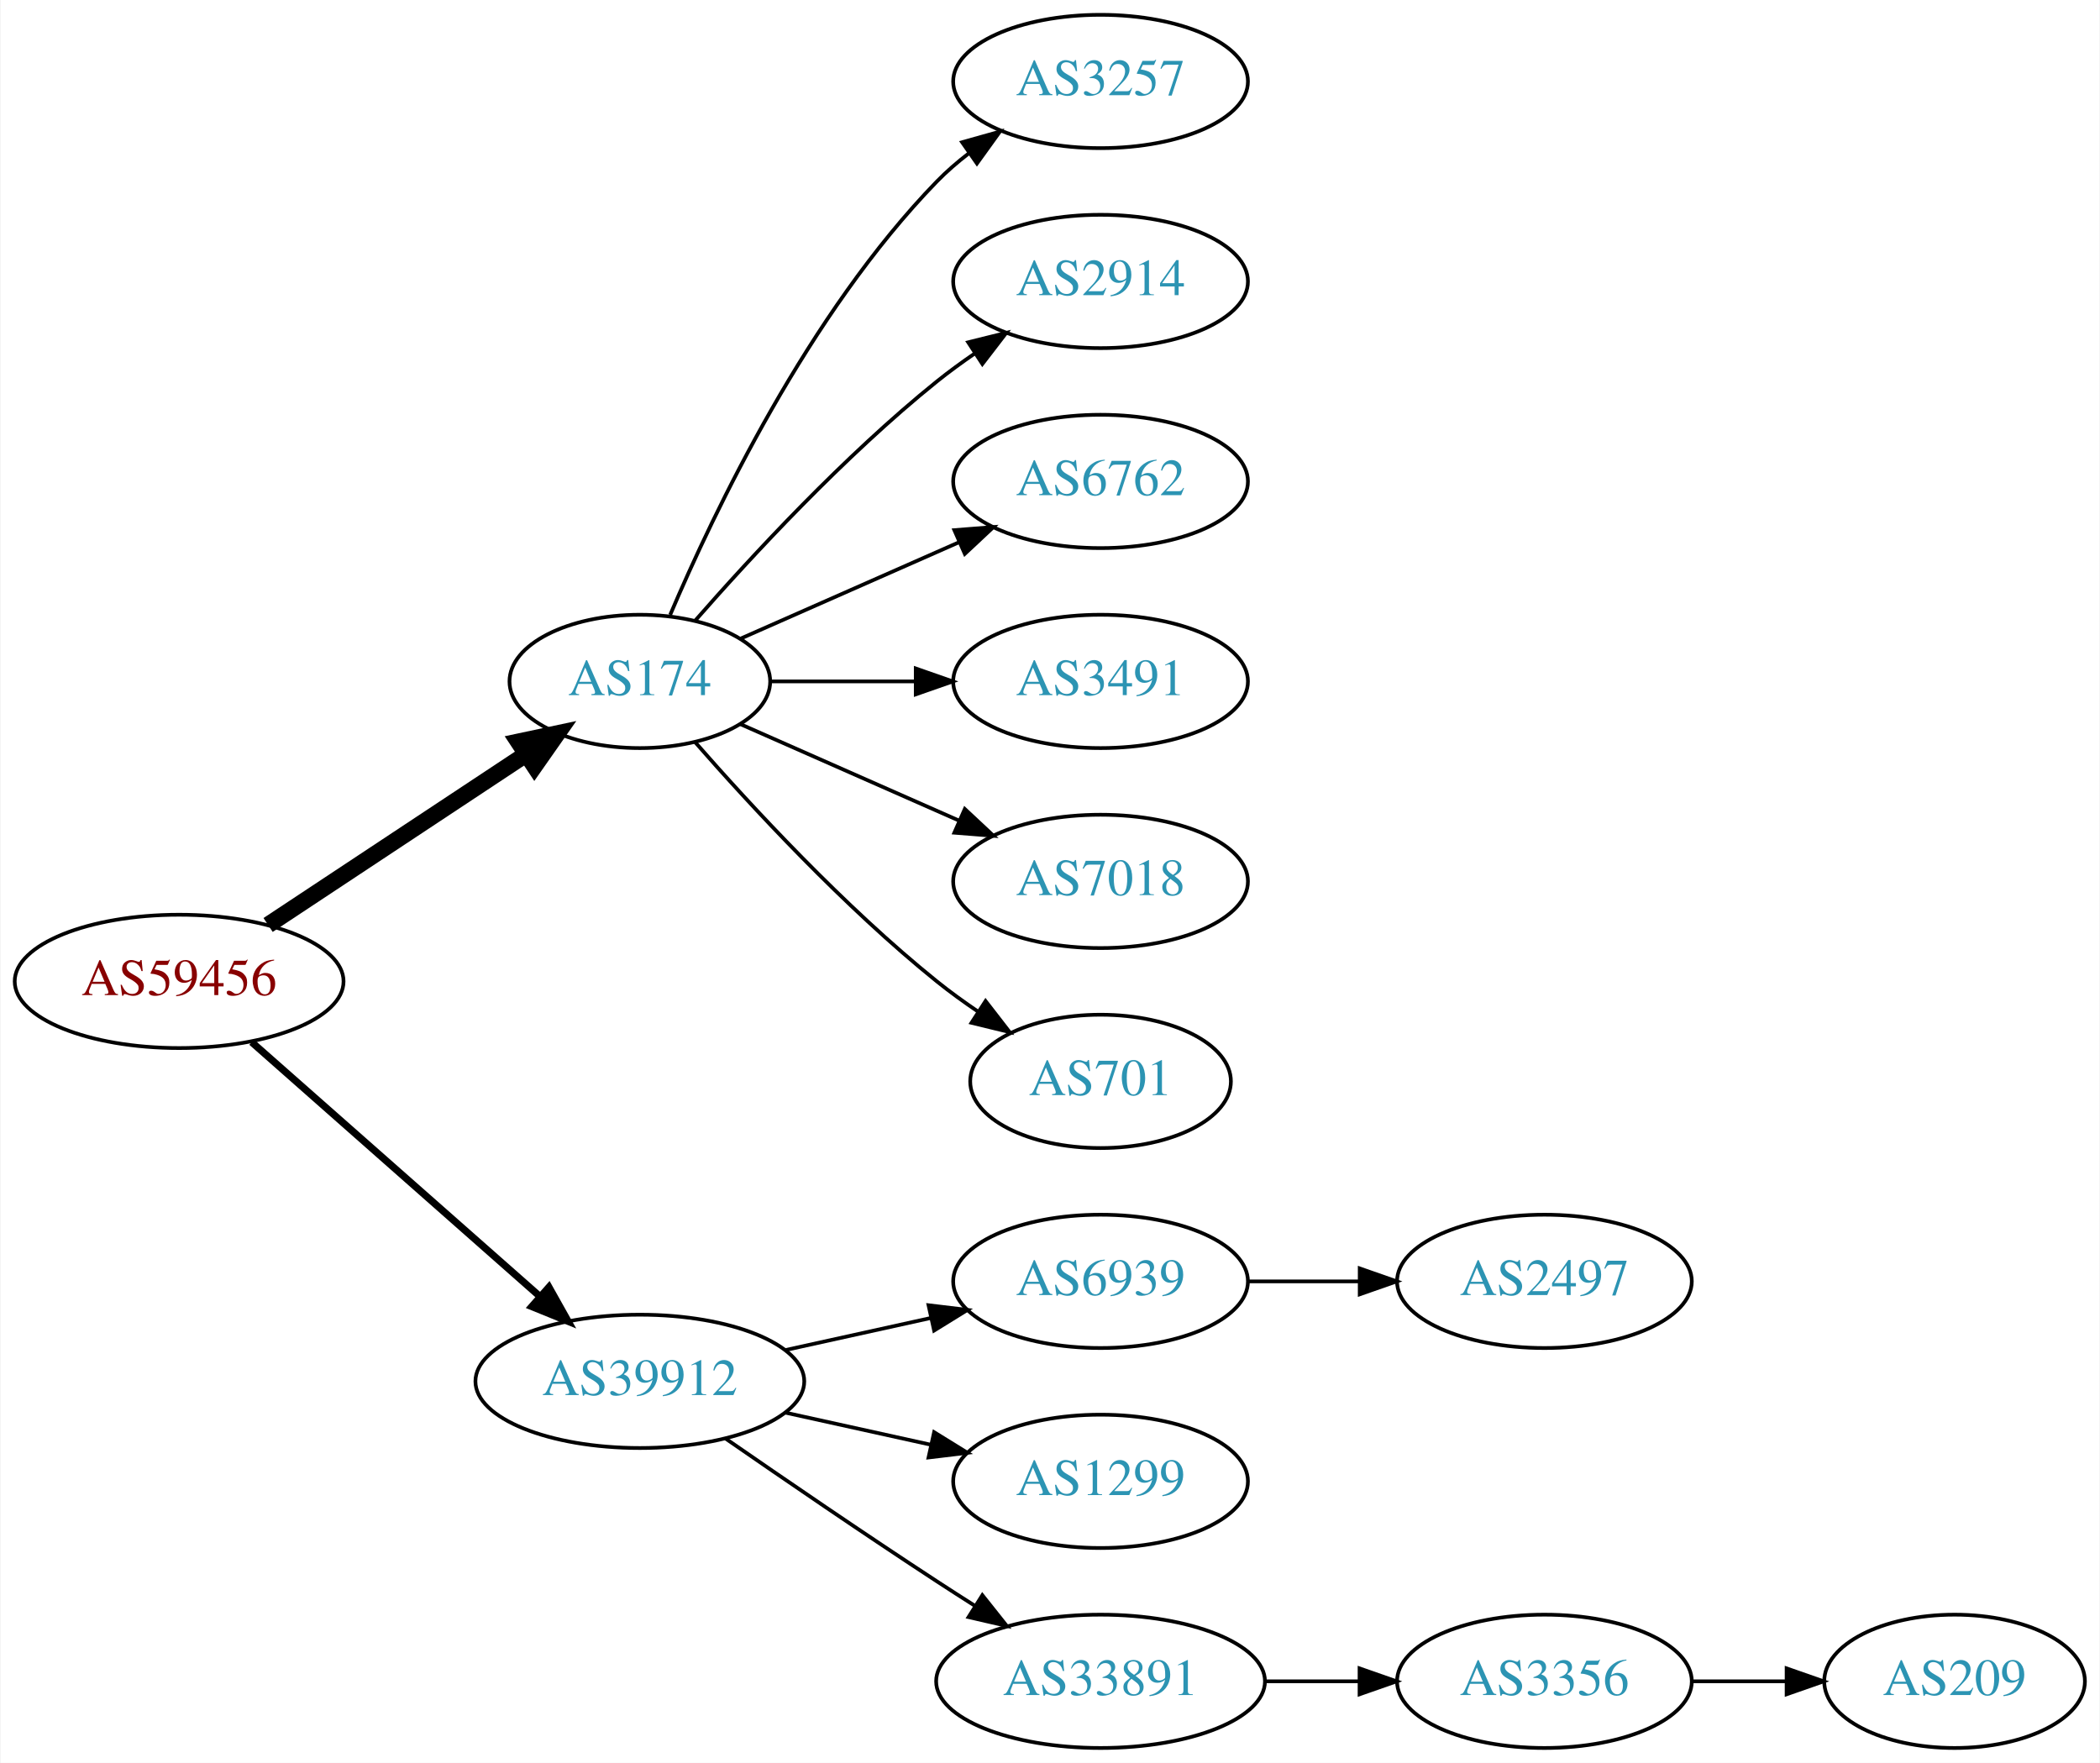
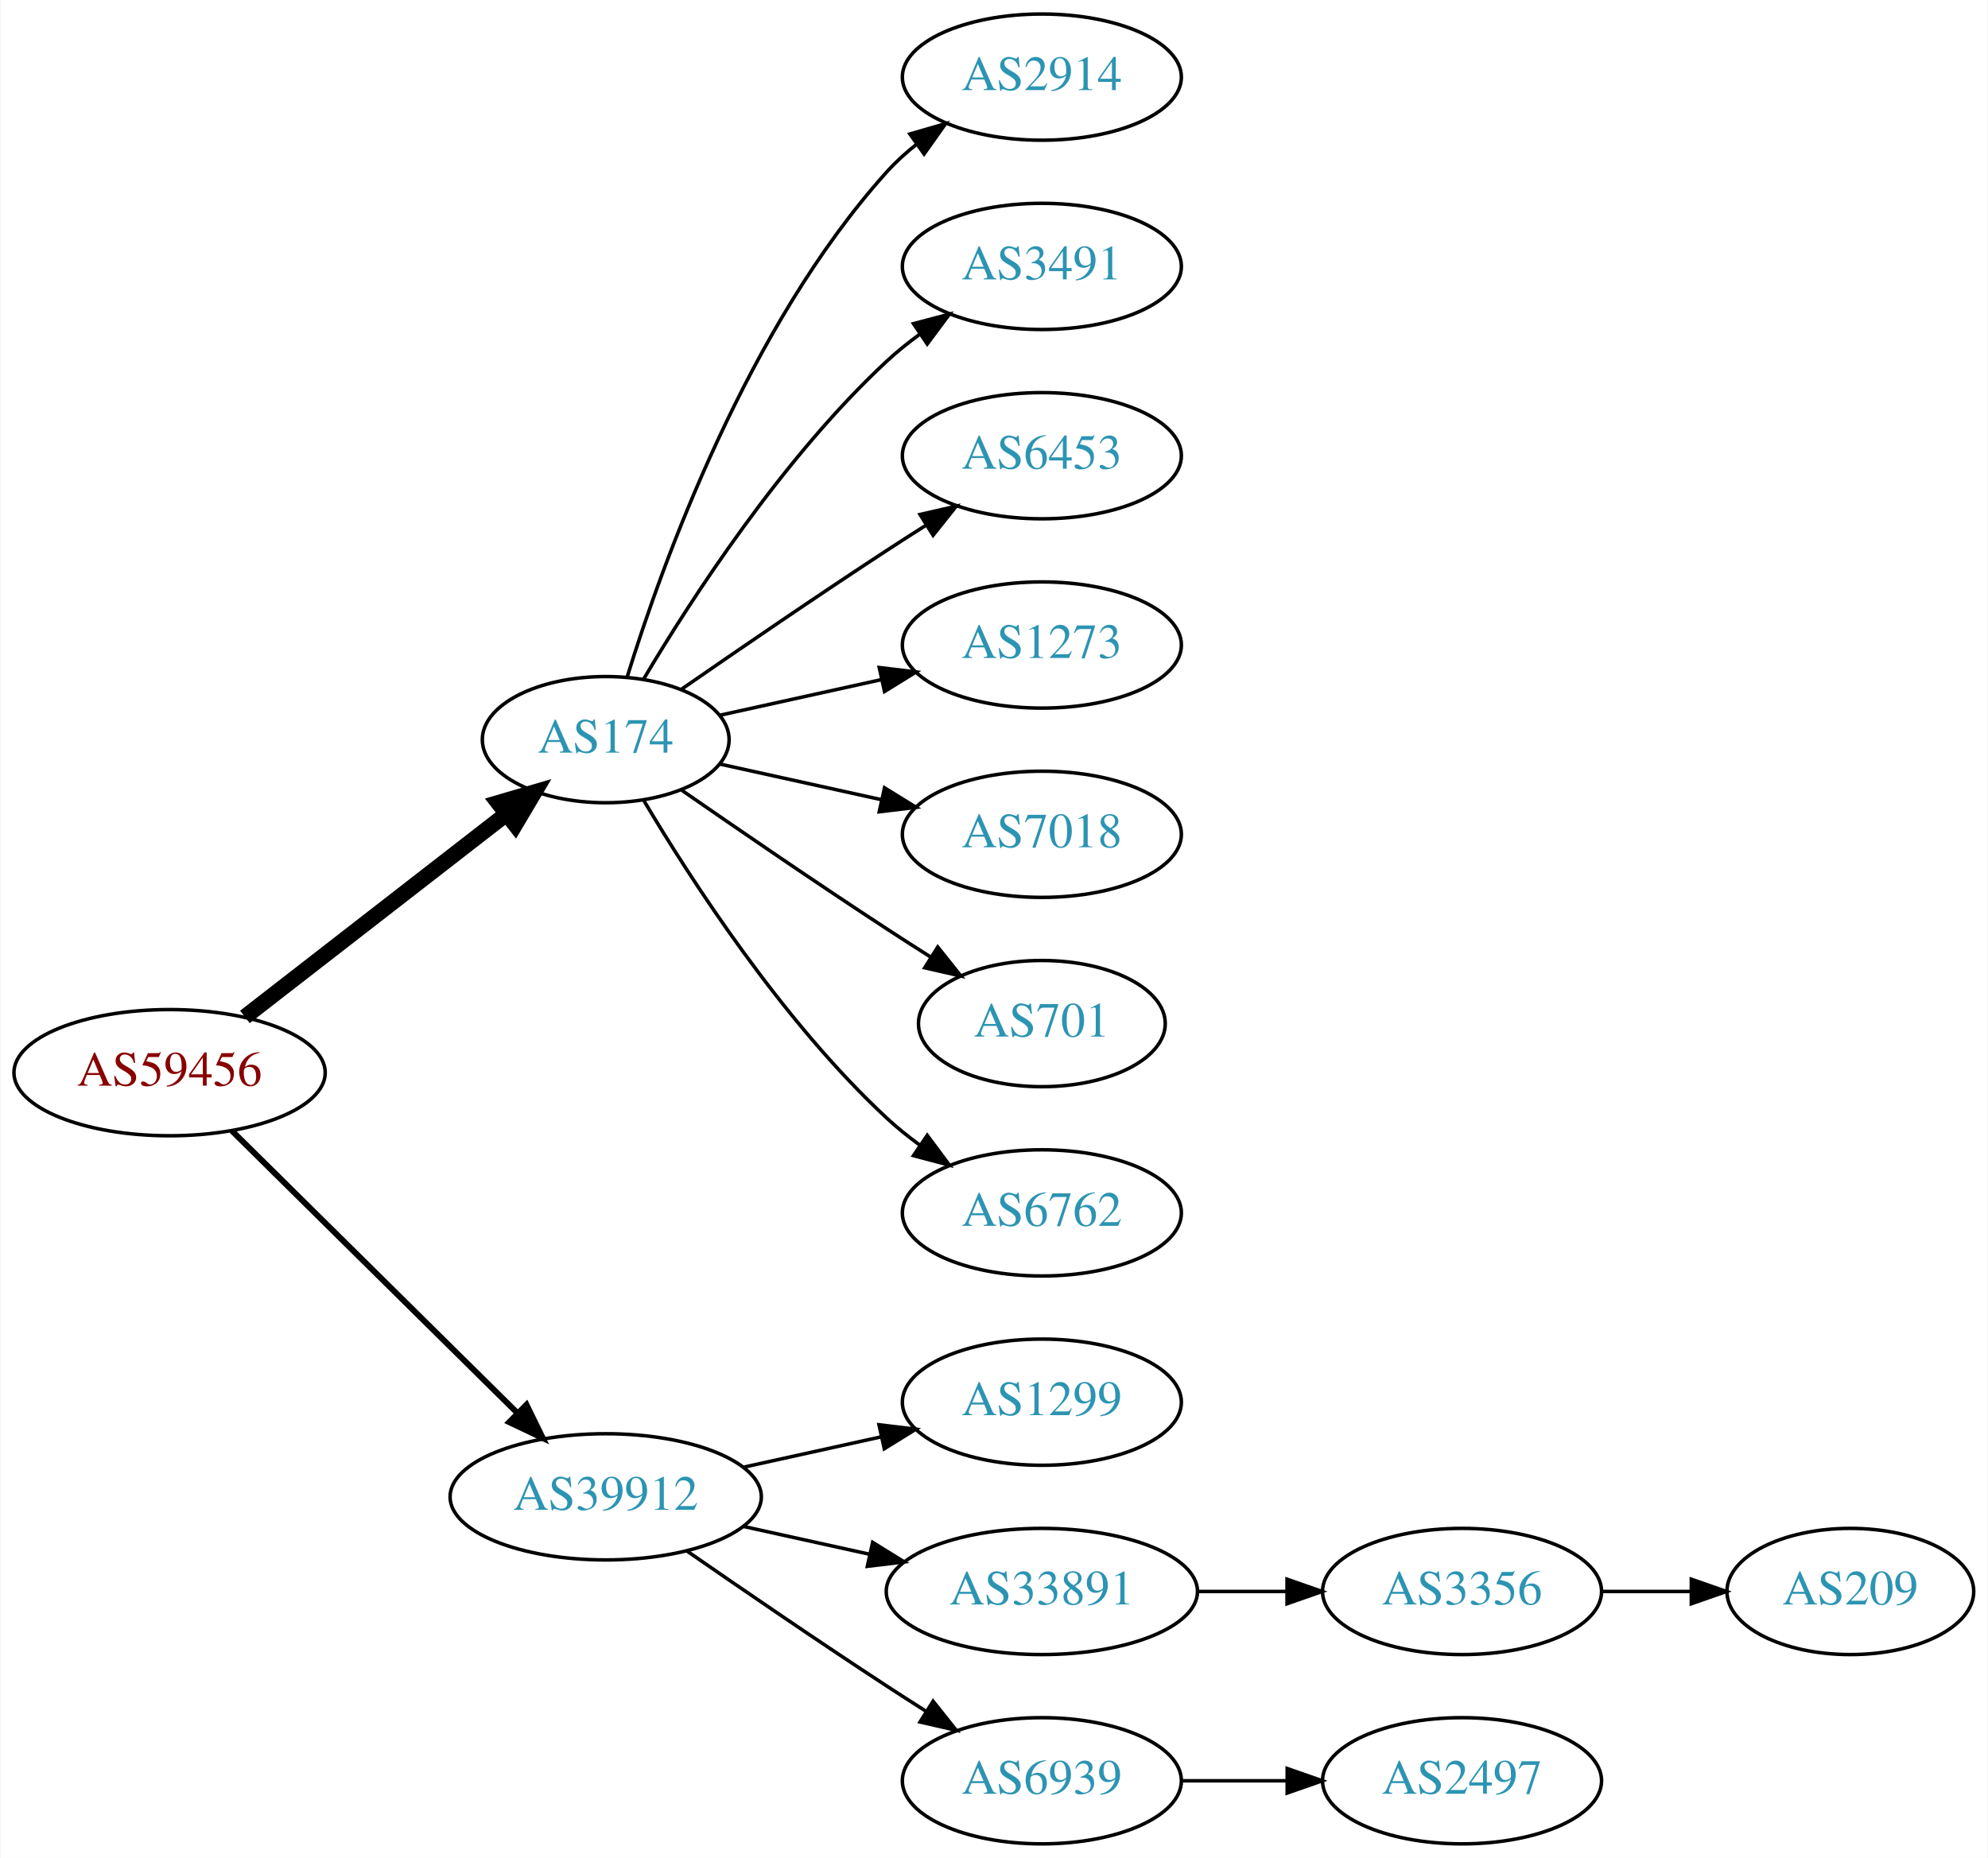
- <svg xmlns="http://www.w3.org/2000/svg" xmlns:xlink="http://www.w3.org/1999/xlink" width="567pt" height="476pt" viewBox="0.00 0.00 566.66 476.00">
-   <g id="graph0" class="graph" transform="scale(1 1) rotate(0) translate(4 472)">
-     <polygon fill="white" stroke="none" points="-4,4 -4,-472 562.663,-472 562.663,4 -4,4" />
+ <svg xmlns="http://www.w3.org/2000/svg" xmlns:xlink="http://www.w3.org/1999/xlink" width="567pt" height="530pt" viewBox="0.00 0.00 566.66 530.00">
+   <g id="graph0" class="graph" transform="scale(1 1) rotate(0) translate(4 526)">
+     <polygon fill="white" stroke="none" points="-4,4 -4,-526 562.663,-526 562.663,4 -4,4" />
    <g id="node1" class="node">
      <g id="a_node1">
        <a xlink:href="/asn/59456" xlink:title="AS59456 ~ Cloud-Brokers IT-Services GmbH [AT]">
-           <ellipse fill="#ffffff" stroke="black" cx="44.196" cy="-207" rx="44.393" ry="18" />
-           <text text-anchor="middle" x="44.196" y="-203.3" font-family="Times,serif" font-size="14.00" fill="#880000">AS59456</text>
+           <ellipse fill="#ffffff" stroke="black" cx="44.196" cy="-220" rx="44.393" ry="18" />
+           <text text-anchor="middle" x="44.196" y="-216.3" font-family="Times,serif" font-size="14.00" fill="#880000">AS59456</text>
        </a>
      </g>
    </g>
    <g id="node2" class="node">
      <g id="a_node2">
        <a xlink:href="/asn/174" xlink:title="AS174 ~ Cogent Communications [US]">
-           <ellipse fill="#ffffff" stroke="black" cx="168.588" cy="-288" rx="35.194" ry="18" />
-           <text text-anchor="middle" x="168.588" y="-284.3" font-family="Times,serif" font-size="14.00" fill="#2c94b3">AS174</text>
+           <ellipse fill="#ffffff" stroke="black" cx="168.588" cy="-315" rx="35.194" ry="18" />
+           <text text-anchor="middle" x="168.588" y="-311.3" font-family="Times,serif" font-size="14.00" fill="#2c94b3">AS174</text>
        </a>
      </g>
    </g>
    <g id="edge1" class="edge">
-       <path fill="none" stroke="black" stroke-width="4.5" d="M68.217,-222.235C87.936,-235.286 116.46,-254.163 137.894,-268.348" />
-       <polygon fill="black" stroke="black" stroke-width="4.5" points="135.796,-271.681 146.308,-273.917 140.142,-265.114 135.796,-271.681" />
+       <path fill="none" stroke="black" stroke-width="4.5" d="M65.682,-235.901C86.077,-251.732 117.514,-276.133 140.077,-293.646" />
+       <polygon fill="black" stroke="black" stroke-width="4.5" points="137.935,-296.968 148.249,-299.989 142.763,-290.747 137.935,-296.968" />
    </g>
    <g id="node3" class="node">
      <g id="a_node3">
        <a xlink:href="/asn/39912" xlink:title="AS39912 ~ oja.at GmbH [AT]">
          <ellipse fill="#ffffff" stroke="black" cx="168.588" cy="-99" rx="44.393" ry="18" />
          <text text-anchor="middle" x="168.588" y="-95.3" font-family="Times,serif" font-size="14.00" fill="#2c94b3">AS39912</text>
        </a>
      </g>
    </g>
    <g id="edge2" class="edge">
-       <path fill="none" stroke="black" stroke-width="1.929" d="M63.785,-190.597C84.482,-172.333 118.089,-142.678 141.434,-122.079" />
-       <polygon fill="black" stroke="black" stroke-width="1.929" points="144.043,-124.444 149.226,-115.203 139.412,-119.195 144.043,-124.444" />
+       <path fill="none" stroke="black" stroke-width="1.688" d="M61.958,-203.429C82.989,-182.637 119.21,-146.828 143.282,-123.029" />
+       <polygon fill="black" stroke="black" stroke-width="1.688" points="145.986,-125.279 150.636,-115.759 141.064,-120.301 145.986,-125.279" />
    </g>
    <g id="node4" class="node">
      <g id="a_node4">
-         <a xlink:href="/asn/3257" xlink:title="AS3257 ~ GTT [DE]">
-           <ellipse fill="#ffffff" stroke="black" cx="292.98" cy="-450" rx="39.794" ry="18" />
-           <text text-anchor="middle" x="292.98" y="-446.3" font-family="Times,serif" font-size="14.00" fill="#2c94b3">AS3257</text>
+         <a xlink:href="/asn/2914" xlink:title="AS2914 ~ NTT America, Inc. [US]">
+           <ellipse fill="#ffffff" stroke="black" cx="292.98" cy="-504" rx="39.794" ry="18" />
+           <text text-anchor="middle" x="292.98" y="-500.3" font-family="Times,serif" font-size="14.00" fill="#2c94b3">AS2914</text>
        </a>
      </g>
    </g>
    <g id="edge3" class="edge">
-       <path fill="none" stroke="black" d="M176.779,-305.975C188.546,-333.682 214.12,-387.348 248.784,-423 251.404,-425.695 254.345,-428.239 257.428,-430.608" />
-       <polygon fill="black" stroke="black" points="255.594,-433.597 265.796,-436.455 259.603,-427.859 255.594,-433.597" />
+       <path fill="none" stroke="black" d="M174.726,-332.94C184.629,-364.979 208.966,-432.812 248.784,-477 251.3,-479.792 254.172,-482.401 257.211,-484.812" />
+       <polygon fill="black" stroke="black" points="255.34,-487.776 265.519,-490.715 259.394,-482.07 255.34,-487.776" />
    </g>
    <g id="node5" class="node">
      <g id="a_node5">
-         <a xlink:href="/asn/2914" xlink:title="AS2914 ~ NTT America, Inc. [US]">
-           <ellipse fill="#ffffff" stroke="black" cx="292.98" cy="-396" rx="39.794" ry="18" />
-           <text text-anchor="middle" x="292.98" y="-392.3" font-family="Times,serif" font-size="14.00" fill="#2c94b3">AS2914</text>
+         <a xlink:href="/asn/3491" xlink:title="AS3491 ~ PCCW Global, Inc. [US]">
+           <ellipse fill="#ffffff" stroke="black" cx="292.98" cy="-450" rx="39.794" ry="18" />
+           <text text-anchor="middle" x="292.98" y="-446.3" font-family="Times,serif" font-size="14.00" fill="#2c94b3">AS3491</text>
        </a>
      </g>
    </g>
    <g id="edge4" class="edge">
-       <path fill="none" stroke="black" d="M183.462,-304.345C198.532,-321.559 223.81,-348.901 248.784,-369 252.04,-371.62 255.565,-374.192 259.149,-376.646" />
-       <polygon fill="black" stroke="black" points="257.237,-379.577 267.522,-382.121 261.068,-373.719 257.237,-379.577" />
+       <path fill="none" stroke="black" d="M179.401,-332.279C192.907,-355.011 218.967,-395.314 248.784,-423 251.691,-425.699 254.904,-428.28 258.228,-430.703" />
+       <polygon fill="black" stroke="black" points="256.363,-433.667 266.606,-436.375 260.287,-427.87 256.363,-433.667" />
    </g>
    <g id="node6" class="node">
      <g id="a_node6">
-         <a xlink:href="/asn/6762" xlink:title="AS6762 ~ TELECOM ITALIA SPARKLE S.p.A. [IT]">
-           <ellipse fill="#ffffff" stroke="black" cx="292.98" cy="-342" rx="39.794" ry="18" />
-           <text text-anchor="middle" x="292.98" y="-338.3" font-family="Times,serif" font-size="14.00" fill="#2c94b3">AS6762</text>
+         <a xlink:href="/asn/6453" xlink:title="AS6453 ~ TATA COMMUNICATIONS (AMERICA) INC [US]">
+           <ellipse fill="#ffffff" stroke="black" cx="292.98" cy="-396" rx="39.794" ry="18" />
+           <text text-anchor="middle" x="292.98" y="-392.3" font-family="Times,serif" font-size="14.00" fill="#2c94b3">AS6453</text>
        </a>
      </g>
    </g>
    <g id="edge5" class="edge">
-       <path fill="none" stroke="black" d="M195.844,-299.584C213.03,-307.167 235.743,-317.188 254.777,-325.586" />
-       <polygon fill="black" stroke="black" points="253.503,-328.849 264.065,-329.684 256.329,-322.445 253.503,-328.849" />
+       <path fill="none" stroke="black" d="M190.279,-329.44C206.17,-340.449 228.721,-355.897 248.784,-369 252.366,-371.339 256.137,-373.759 259.897,-376.144" />
+       <polygon fill="black" stroke="black" points="258.23,-379.231 268.558,-381.596 261.959,-373.307 258.23,-379.231" />
    </g>
    <g id="node7" class="node">
      <g id="a_node7">
-         <a xlink:href="/asn/3491" xlink:title="AS3491 ~ PCCW Global, Inc. [US]">
-           <ellipse fill="#ffffff" stroke="black" cx="292.98" cy="-288" rx="39.794" ry="18" />
-           <text text-anchor="middle" x="292.98" y="-284.3" font-family="Times,serif" font-size="14.00" fill="#2c94b3">AS3491</text>
+         <a xlink:href="/asn/1273" xlink:title="AS1273 ~ Vodafone Group PLC [EU]">
+           <ellipse fill="#ffffff" stroke="black" cx="292.98" cy="-342" rx="39.794" ry="18" />
+           <text text-anchor="middle" x="292.98" y="-338.3" font-family="Times,serif" font-size="14.00" fill="#2c94b3">AS1273</text>
        </a>
      </g>
    </g>
    <g id="edge6" class="edge">
-       <path fill="none" stroke="black" d="M204.007,-288C216.058,-288 229.834,-288 242.852,-288" />
-       <polygon fill="black" stroke="black" points="243.081,-291.5 253.081,-288 243.081,-284.5 243.081,-291.5" />
+       <path fill="none" stroke="black" d="M201.107,-321.953C215.168,-325.055 231.986,-328.765 247.31,-332.146" />
+       <polygon fill="black" stroke="black" points="246.601,-335.573 257.12,-334.31 248.109,-328.738 246.601,-335.573" />
    </g>
    <g id="node8" class="node">
      <g id="a_node8">
        <a xlink:href="/asn/7018" xlink:title="AS7018 ~ AT&amp;T Services, Inc. [US]">
-           <ellipse fill="#ffffff" stroke="black" cx="292.98" cy="-234" rx="39.794" ry="18" />
-           <text text-anchor="middle" x="292.98" y="-230.3" font-family="Times,serif" font-size="14.00" fill="#2c94b3">AS7018</text>
+           <ellipse fill="#ffffff" stroke="black" cx="292.98" cy="-288" rx="39.794" ry="18" />
+           <text text-anchor="middle" x="292.98" y="-284.3" font-family="Times,serif" font-size="14.00" fill="#2c94b3">AS7018</text>
        </a>
      </g>
    </g>
    <g id="edge7" class="edge">
-       <path fill="none" stroke="black" d="M195.844,-276.416C213.03,-268.833 235.743,-258.812 254.777,-250.414" />
-       <polygon fill="black" stroke="black" points="256.329,-253.555 264.065,-246.316 253.503,-247.151 256.329,-253.555" />
+       <path fill="none" stroke="black" d="M201.107,-308.047C215.168,-304.945 231.986,-301.235 247.31,-297.854" />
+       <polygon fill="black" stroke="black" points="248.109,-301.262 257.12,-295.69 246.601,-294.427 248.109,-301.262" />
    </g>
    <g id="node9" class="node">
      <g id="a_node9">
        <a xlink:href="/asn/701" xlink:title="AS701 ~ UUNET [US]">
-           <ellipse fill="#ffffff" stroke="black" cx="292.98" cy="-180" rx="35.194" ry="18" />
-           <text text-anchor="middle" x="292.98" y="-176.3" font-family="Times,serif" font-size="14.00" fill="#2c94b3">AS701</text>
+           <ellipse fill="#ffffff" stroke="black" cx="292.98" cy="-234" rx="35.194" ry="18" />
+           <text text-anchor="middle" x="292.98" y="-230.3" font-family="Times,serif" font-size="14.00" fill="#2c94b3">AS701</text>
        </a>
      </g>
    </g>
    <g id="edge8" class="edge">
-       <path fill="none" stroke="black" d="M183.462,-271.655C198.532,-254.441 223.81,-227.099 248.784,-207 252.289,-204.179 256.107,-201.413 259.975,-198.792" />
-       <polygon fill="black" stroke="black" points="261.933,-201.694 268.421,-193.318 258.126,-195.82 261.933,-201.694" />
+       <path fill="none" stroke="black" d="M190.279,-300.56C206.17,-289.551 228.721,-274.103 248.784,-261 252.829,-258.358 257.114,-255.615 261.354,-252.933" />
+       <polygon fill="black" stroke="black" points="263.291,-255.85 269.898,-247.568 259.568,-249.921 263.291,-255.85" />
    </g>
    <g id="node10" class="node">
      <g id="a_node10">
-         <a xlink:href="/asn/6939" xlink:title="AS6939 ~ Hurricane Electric LLC [US]">
-           <ellipse fill="#ffffff" stroke="black" cx="292.98" cy="-126" rx="39.794" ry="18" />
-           <text text-anchor="middle" x="292.98" y="-122.3" font-family="Times,serif" font-size="14.00" fill="#2c94b3">AS6939</text>
+         <a xlink:href="/asn/6762" xlink:title="AS6762 ~ TELECOM ITALIA SPARKLE S.p.A. [IT]">
+           <ellipse fill="#ffffff" stroke="black" cx="292.98" cy="-180" rx="39.794" ry="18" />
+           <text text-anchor="middle" x="292.98" y="-176.3" font-family="Times,serif" font-size="14.00" fill="#2c94b3">AS6762</text>
        </a>
      </g>
    </g>
    <g id="edge9" class="edge">
-       <path fill="none" stroke="black" d="M207.978,-107.469C220.369,-110.202 234.216,-113.257 247.036,-116.085" />
-       <polygon fill="black" stroke="black" points="246.532,-119.558 257.051,-118.295 248.04,-112.722 246.532,-119.558" />
+       <path fill="none" stroke="black" d="M179.401,-297.721C192.907,-274.989 218.967,-234.686 248.784,-207 251.691,-204.301 254.904,-201.72 258.228,-199.297" />
+       <polygon fill="black" stroke="black" points="260.287,-202.13 266.606,-193.625 256.363,-196.333 260.287,-202.13" />
    </g>
    <g id="node11" class="node">
      <g id="a_node11">
        <a xlink:href="/asn/1299" xlink:title="AS1299 ~ Telia Carrier [EU]">
-           <ellipse fill="#ffffff" stroke="black" cx="292.98" cy="-72" rx="39.794" ry="18" />
-           <text text-anchor="middle" x="292.98" y="-68.3" font-family="Times,serif" font-size="14.00" fill="#2c94b3">AS1299</text>
+           <ellipse fill="#ffffff" stroke="black" cx="292.98" cy="-126" rx="39.794" ry="18" />
+           <text text-anchor="middle" x="292.98" y="-122.3" font-family="Times,serif" font-size="14.00" fill="#2c94b3">AS1299</text>
        </a>
      </g>
    </g>
    <g id="edge10" class="edge">
-       <path fill="none" stroke="black" d="M207.978,-90.531C220.369,-87.798 234.216,-84.743 247.036,-81.915" />
-       <polygon fill="black" stroke="black" points="248.04,-85.278 257.051,-79.706 246.532,-78.442 248.04,-85.278" />
+       <path fill="none" stroke="black" d="M207.978,-107.469C220.369,-110.202 234.216,-113.257 247.036,-116.085" />
+       <polygon fill="black" stroke="black" points="246.532,-119.558 257.051,-118.295 248.04,-112.722 246.532,-119.558" />
    </g>
    <g id="node12" class="node">
      <g id="a_node12">
        <a xlink:href="/asn/33891" xlink:title="AS33891 ~ CORE-BACKBONE GMBH GLOBAL NETWORK [DE]">
-           <ellipse fill="#ffffff" stroke="black" cx="292.98" cy="-18" rx="44.393" ry="18" />
-           <text text-anchor="middle" x="292.98" y="-14.3" font-family="Times,serif" font-size="14.00" fill="#2c94b3">AS33891</text>
+           <ellipse fill="#ffffff" stroke="black" cx="292.98" cy="-72" rx="44.393" ry="18" />
+           <text text-anchor="middle" x="292.98" y="-68.3" font-family="Times,serif" font-size="14.00" fill="#2c94b3">AS33891</text>
        </a>
      </g>
    </g>
    <g id="edge11" class="edge">
-       <path fill="none" stroke="black" d="M191.619,-83.633C207.421,-72.695 229.278,-57.739 248.784,-45 252.105,-42.831 255.587,-40.594 259.074,-38.379" />
-       <polygon fill="black" stroke="black" points="261.063,-41.262 267.656,-32.968 257.33,-35.34 261.063,-41.262" />
+       <path fill="none" stroke="black" d="M207.978,-90.531C219.37,-88.018 231.993,-85.234 243.917,-82.603" />
+       <polygon fill="black" stroke="black" points="244.716,-86.011 253.727,-80.439 243.208,-79.175 244.716,-86.011" />
    </g>
    <g id="node13" class="node">
      <g id="a_node13">
-         <a xlink:href="/asn/2497" xlink:title="AS2497 ~ Internet Initiative Japan Inc. [JP]">
-           <ellipse fill="#ffffff" stroke="black" cx="412.823" cy="-126" rx="39.794" ry="18" />
-           <text text-anchor="middle" x="412.823" y="-122.3" font-family="Times,serif" font-size="14.00" fill="#2c94b3">AS2497</text>
+         <a xlink:href="/asn/6939" xlink:title="AS6939 ~ Hurricane Electric LLC [US]">
+           <ellipse fill="#ffffff" stroke="black" cx="292.98" cy="-18" rx="39.794" ry="18" />
+           <text text-anchor="middle" x="292.98" y="-14.3" font-family="Times,serif" font-size="14.00" fill="#2c94b3">AS6939</text>
        </a>
      </g>
    </g>
    <g id="edge12" class="edge">
-       <path fill="none" stroke="black" d="M332.893,-126C342.446,-126 352.796,-126 362.759,-126" />
-       <polygon fill="black" stroke="black" points="362.951,-129.5 372.951,-126 362.951,-122.5 362.951,-129.5" />
+       <path fill="none" stroke="black" d="M191.619,-83.633C207.421,-72.695 229.278,-57.739 248.784,-45 252.366,-42.661 256.137,-40.241 259.897,-37.856" />
+       <polygon fill="black" stroke="black" points="261.959,-40.693 268.558,-32.404 258.23,-34.769 261.959,-40.693" />
    </g>
    <g id="node14" class="node">
      <g id="a_node14">
        <a xlink:href="/asn/3356" xlink:title="AS3356 ~ Level 3 Parent, LLC [US]">
-           <ellipse fill="#ffffff" stroke="black" cx="412.823" cy="-18" rx="39.794" ry="18" />
-           <text text-anchor="middle" x="412.823" y="-14.3" font-family="Times,serif" font-size="14.00" fill="#2c94b3">AS3356</text>
+           <ellipse fill="#ffffff" stroke="black" cx="412.823" cy="-72" rx="39.794" ry="18" />
+           <text text-anchor="middle" x="412.823" y="-68.3" font-family="Times,serif" font-size="14.00" fill="#2c94b3">AS3356</text>
        </a>
      </g>
    </g>
    <g id="edge13" class="edge">
-       <path fill="none" stroke="black" d="M337.191,-18C345.504,-18 354.267,-18 362.749,-18" />
-       <polygon fill="black" stroke="black" points="362.908,-21.5 372.908,-18 362.908,-14.5 362.908,-21.5" />
+       <path fill="none" stroke="black" d="M337.191,-72C345.504,-72 354.267,-72 362.749,-72" />
+       <polygon fill="black" stroke="black" points="362.908,-75.5 372.908,-72 362.908,-68.5 362.908,-75.5" />
+     </g>
+     <g id="node16" class="node">
+       <g id="a_node16">
+         <a xlink:href="/asn/2497" xlink:title="AS2497 ~ Internet Initiative Japan Inc. [JP]">
+           <ellipse fill="#ffffff" stroke="black" cx="412.823" cy="-18" rx="39.794" ry="18" />
+           <text text-anchor="middle" x="412.823" y="-14.3" font-family="Times,serif" font-size="14.00" fill="#2c94b3">AS2497</text>
+         </a>
+       </g>
+     </g>
+     <g id="edge15" class="edge">
+       <path fill="none" stroke="black" d="M332.893,-18C342.446,-18 352.796,-18 362.759,-18" />
+       <polygon fill="black" stroke="black" points="362.951,-21.5 372.951,-18 362.951,-14.5 362.951,-21.5" />
    </g>
    <g id="node15" class="node">
      <g id="a_node15">
        <a xlink:href="/asn/209" xlink:title="AS209 ~ CenturyLink Communications, LLC [US]">
-           <ellipse fill="#ffffff" stroke="black" cx="523.566" cy="-18" rx="35.194" ry="18" />
-           <text text-anchor="middle" x="523.566" y="-14.3" font-family="Times,serif" font-size="14.00" fill="#2c94b3">AS209</text>
+           <ellipse fill="#ffffff" stroke="black" cx="523.566" cy="-72" rx="35.194" ry="18" />
+           <text text-anchor="middle" x="523.566" y="-68.3" font-family="Times,serif" font-size="14.00" fill="#2c94b3">AS209</text>
        </a>
      </g>
    </g>
    <g id="edge14" class="edge">
-       <path fill="none" stroke="black" d="M452.775,-18C461.007,-18 469.753,-18 478.169,-18" />
-       <polygon fill="black" stroke="black" points="478.214,-21.5 488.214,-18 478.214,-14.5 478.214,-21.5" />
+       <path fill="none" stroke="black" d="M452.775,-72C461.007,-72 469.753,-72 478.169,-72" />
+       <polygon fill="black" stroke="black" points="478.214,-75.5 488.214,-72 478.214,-68.5 478.214,-75.5" />
    </g>
  </g>
</svg>
